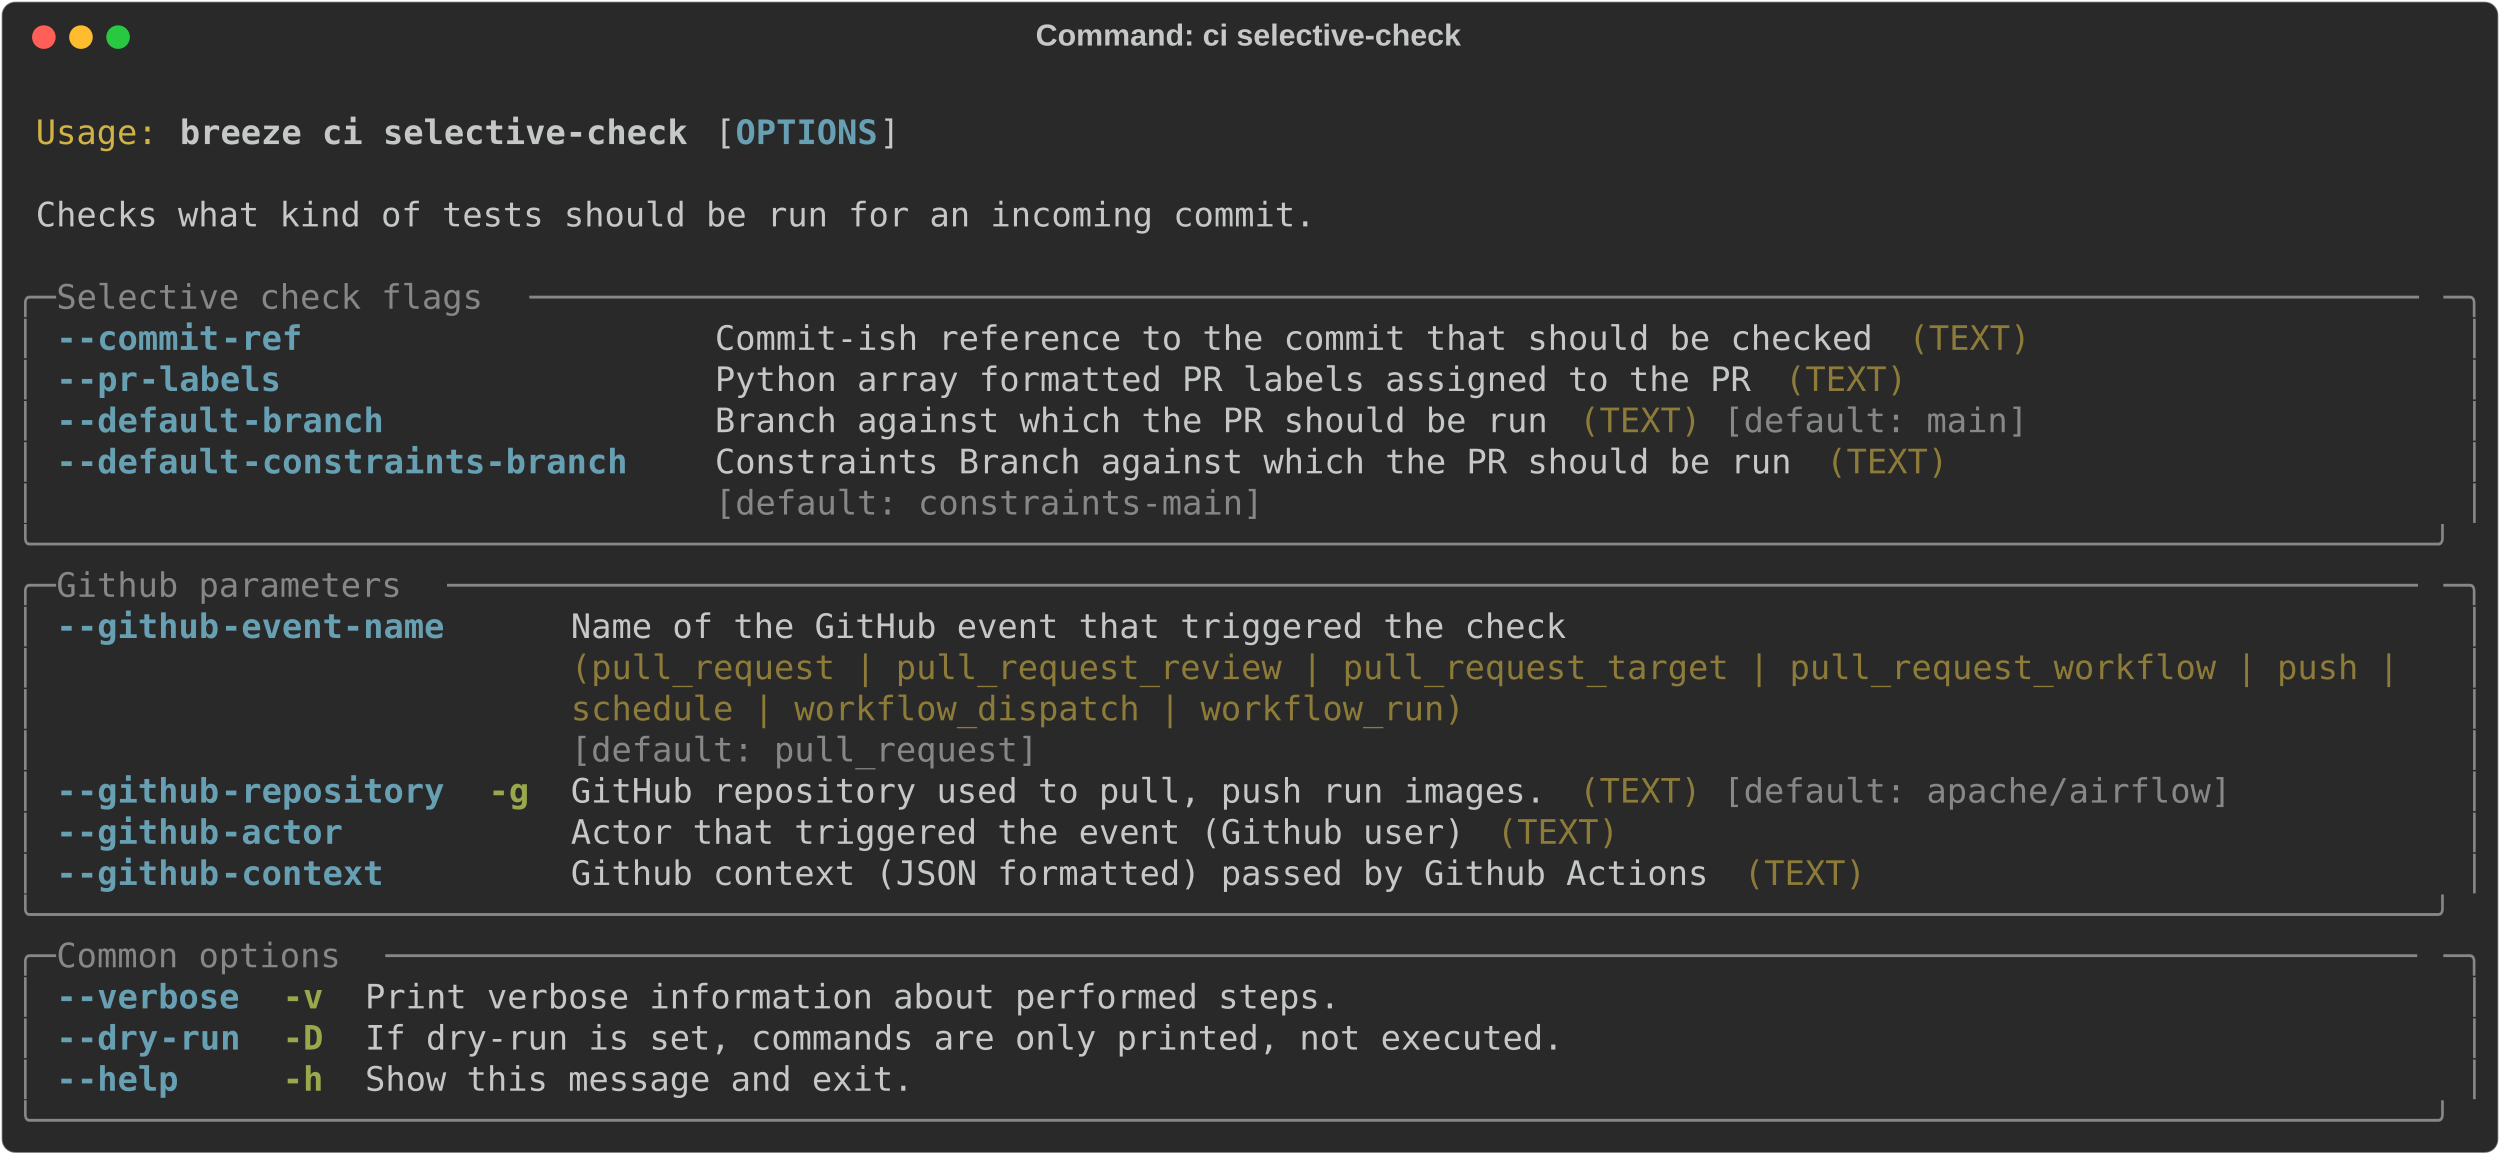
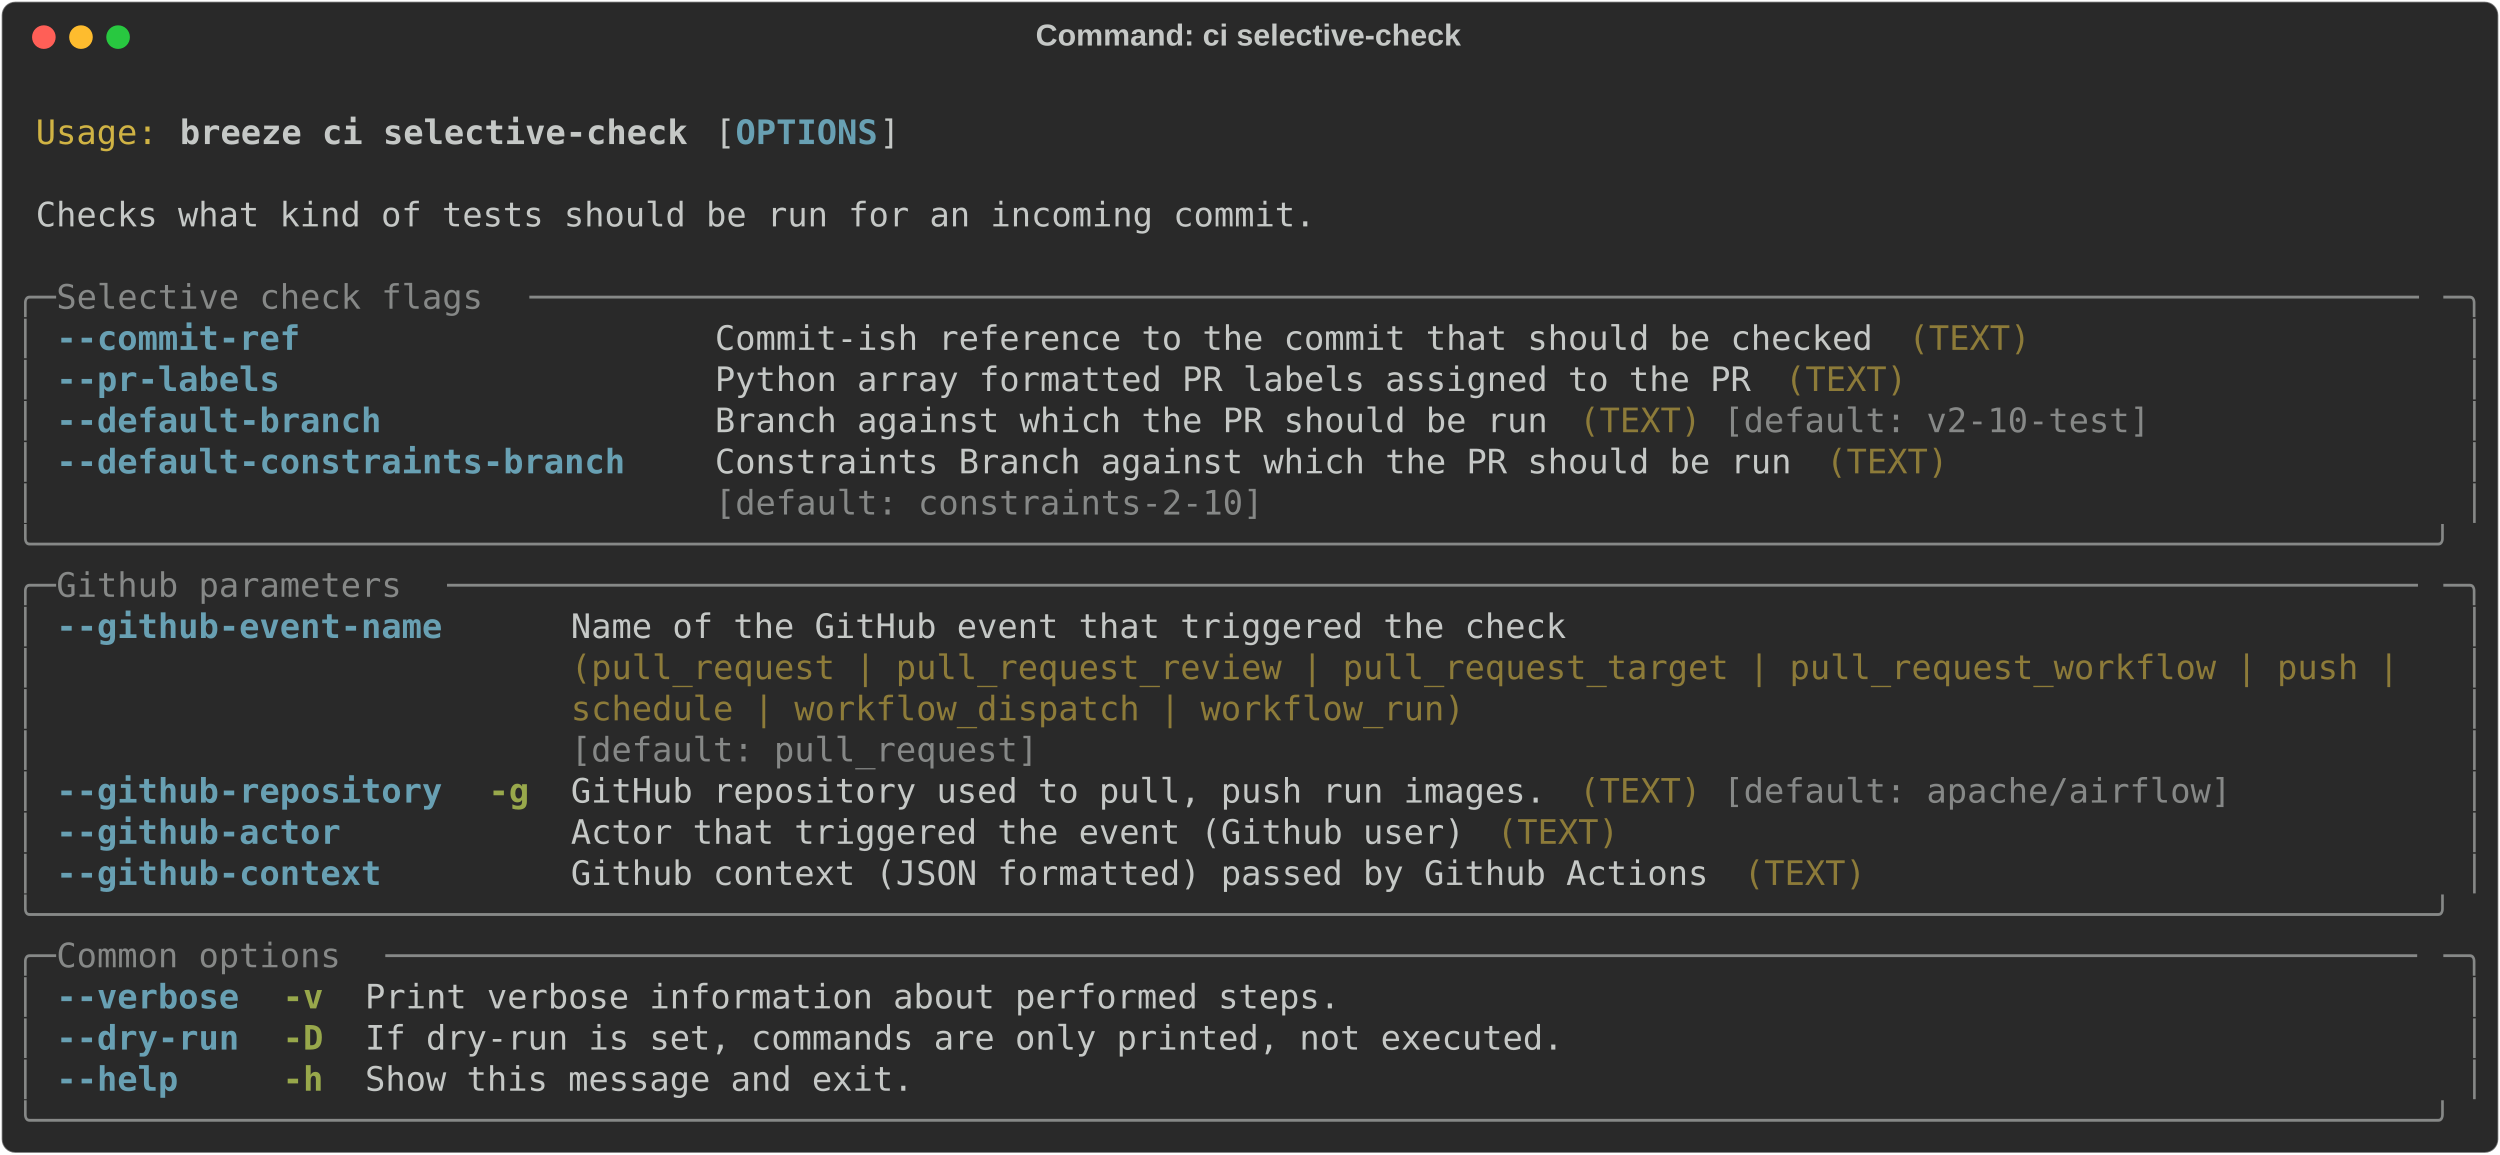
<svg xmlns="http://www.w3.org/2000/svg" class="rich-terminal" viewBox="0 0 1482 684.4">
  <style>

    @font-face {
        font-family: "Fira Code";
        src: local("FiraCode-Regular"),
                url("https://cdnjs.cloudflare.com/ajax/libs/firacode/6.2.0/woff2/FiraCode-Regular.woff2") format("woff2"),
                url("https://cdnjs.cloudflare.com/ajax/libs/firacode/6.2.0/woff/FiraCode-Regular.woff") format("woff");
        font-style: normal;
        font-weight: 400;
    }
    @font-face {
        font-family: "Fira Code";
        src: local("FiraCode-Bold"),
                url("https://cdnjs.cloudflare.com/ajax/libs/firacode/6.2.0/woff2/FiraCode-Bold.woff2") format("woff2"),
                url("https://cdnjs.cloudflare.com/ajax/libs/firacode/6.2.0/woff/FiraCode-Bold.woff") format("woff");
        font-style: bold;
        font-weight: 700;
    }

    .breeze-ci-selective-check-matrix {
        font-family: Fira Code, monospace;
        font-size: 20px;
        line-height: 24.4px;
        font-variant-east-asian: full-width;
    }

    .breeze-ci-selective-check-title {
        font-size: 18px;
        font-weight: bold;
        font-family: arial;
    }

    .breeze-ci-selective-check-r1 { fill: #c5c8c6 }
.breeze-ci-selective-check-r2 { fill: #d0b344 }
.breeze-ci-selective-check-r3 { fill: #c5c8c6;font-weight: bold }
.breeze-ci-selective-check-r4 { fill: #68a0b3;font-weight: bold }
.breeze-ci-selective-check-r5 { fill: #868887 }
.breeze-ci-selective-check-r6 { fill: #8d7b39 }
.breeze-ci-selective-check-r7 { fill: #98a84b;font-weight: bold }
    </style>
  <defs>
    <clipPath id="breeze-ci-selective-check-clip-terminal">
      <rect x="0" y="0" width="1463.0" height="633.4" />
    </clipPath>
    <clipPath id="breeze-ci-selective-check-line-0">
      <rect x="0" y="1.5" width="1464" height="24.65" />
    </clipPath>
    <clipPath id="breeze-ci-selective-check-line-1">
      <rect x="0" y="25.9" width="1464" height="24.65" />
    </clipPath>
    <clipPath id="breeze-ci-selective-check-line-2">
      <rect x="0" y="50.3" width="1464" height="24.65" />
    </clipPath>
    <clipPath id="breeze-ci-selective-check-line-3">
      <rect x="0" y="74.7" width="1464" height="24.65" />
    </clipPath>
    <clipPath id="breeze-ci-selective-check-line-4">
      <rect x="0" y="99.1" width="1464" height="24.65" />
    </clipPath>
    <clipPath id="breeze-ci-selective-check-line-5">
      <rect x="0" y="123.5" width="1464" height="24.65" />
    </clipPath>
    <clipPath id="breeze-ci-selective-check-line-6">
      <rect x="0" y="147.9" width="1464" height="24.65" />
    </clipPath>
    <clipPath id="breeze-ci-selective-check-line-7">
      <rect x="0" y="172.3" width="1464" height="24.65" />
    </clipPath>
    <clipPath id="breeze-ci-selective-check-line-8">
      <rect x="0" y="196.7" width="1464" height="24.65" />
    </clipPath>
    <clipPath id="breeze-ci-selective-check-line-9">
      <rect x="0" y="221.1" width="1464" height="24.65" />
    </clipPath>
    <clipPath id="breeze-ci-selective-check-line-10">
      <rect x="0" y="245.5" width="1464" height="24.65" />
    </clipPath>
    <clipPath id="breeze-ci-selective-check-line-11">
      <rect x="0" y="269.9" width="1464" height="24.65" />
    </clipPath>
    <clipPath id="breeze-ci-selective-check-line-12">
      <rect x="0" y="294.3" width="1464" height="24.65" />
    </clipPath>
    <clipPath id="breeze-ci-selective-check-line-13">
      <rect x="0" y="318.7" width="1464" height="24.65" />
    </clipPath>
    <clipPath id="breeze-ci-selective-check-line-14">
      <rect x="0" y="343.1" width="1464" height="24.65" />
    </clipPath>
    <clipPath id="breeze-ci-selective-check-line-15">
      <rect x="0" y="367.5" width="1464" height="24.65" />
    </clipPath>
    <clipPath id="breeze-ci-selective-check-line-16">
      <rect x="0" y="391.9" width="1464" height="24.65" />
    </clipPath>
    <clipPath id="breeze-ci-selective-check-line-17">
      <rect x="0" y="416.3" width="1464" height="24.65" />
    </clipPath>
    <clipPath id="breeze-ci-selective-check-line-18">
      <rect x="0" y="440.7" width="1464" height="24.65" />
    </clipPath>
    <clipPath id="breeze-ci-selective-check-line-19">
      <rect x="0" y="465.1" width="1464" height="24.65" />
    </clipPath>
    <clipPath id="breeze-ci-selective-check-line-20">
      <rect x="0" y="489.5" width="1464" height="24.65" />
    </clipPath>
    <clipPath id="breeze-ci-selective-check-line-21">
      <rect x="0" y="513.9" width="1464" height="24.65" />
    </clipPath>
    <clipPath id="breeze-ci-selective-check-line-22">
      <rect x="0" y="538.3" width="1464" height="24.65" />
    </clipPath>
    <clipPath id="breeze-ci-selective-check-line-23">
      <rect x="0" y="562.7" width="1464" height="24.65" />
    </clipPath>
    <clipPath id="breeze-ci-selective-check-line-24">
      <rect x="0" y="587.1" width="1464" height="24.65" />
    </clipPath>
  </defs>
  <rect fill="#292929" stroke="rgba(255,255,255,0.35)" stroke-width="1" x="1" y="1" width="1480" height="682.4" rx="8" />
  <text class="breeze-ci-selective-check-title" fill="#c5c8c6" text-anchor="middle" x="740" y="27">Command: ci selective-check</text>
  <g transform="translate(26,22)">
    <circle cx="0" cy="0" r="7" fill="#ff5f57" />
    <circle cx="22" cy="0" r="7" fill="#febc2e" />
    <circle cx="44" cy="0" r="7" fill="#28c840" />
  </g>
  <g transform="translate(9, 41)" clip-path="url(#breeze-ci-selective-check-clip-terminal)">
    <g class="breeze-ci-selective-check-matrix">
      <text class="breeze-ci-selective-check-r1" x="1464" y="20" textLength="12.2" clip-path="url(#breeze-ci-selective-check-line-0)">
</text>
      <text class="breeze-ci-selective-check-r2" x="12.2" y="44.4" textLength="73.2" clip-path="url(#breeze-ci-selective-check-line-1)">Usage:</text>
      <text class="breeze-ci-selective-check-r3" x="97.6" y="44.4" textLength="305" clip-path="url(#breeze-ci-selective-check-line-1)">breeze ci selective-check</text>
      <text class="breeze-ci-selective-check-r1" x="414.8" y="44.4" textLength="12.2" clip-path="url(#breeze-ci-selective-check-line-1)">[</text>
      <text class="breeze-ci-selective-check-r4" x="427" y="44.4" textLength="85.4" clip-path="url(#breeze-ci-selective-check-line-1)">OPTIONS</text>
      <text class="breeze-ci-selective-check-r1" x="512.4" y="44.4" textLength="12.2" clip-path="url(#breeze-ci-selective-check-line-1)">]</text>
      <text class="breeze-ci-selective-check-r1" x="1464" y="44.4" textLength="12.2" clip-path="url(#breeze-ci-selective-check-line-1)">
</text>
      <text class="breeze-ci-selective-check-r1" x="1464" y="68.8" textLength="12.2" clip-path="url(#breeze-ci-selective-check-line-2)">
</text>
      <text class="breeze-ci-selective-check-r1" x="12.2" y="93.2" textLength="768.6" clip-path="url(#breeze-ci-selective-check-line-3)">Checks what kind of tests should be run for an incoming commit.</text>
      <text class="breeze-ci-selective-check-r1" x="1464" y="93.2" textLength="12.2" clip-path="url(#breeze-ci-selective-check-line-3)">
</text>
      <text class="breeze-ci-selective-check-r1" x="1464" y="117.6" textLength="12.2" clip-path="url(#breeze-ci-selective-check-line-4)">
</text>
      <text class="breeze-ci-selective-check-r5" x="0" y="142" textLength="24.4" clip-path="url(#breeze-ci-selective-check-line-5)">╭─</text>
      <text class="breeze-ci-selective-check-r5" x="24.4" y="142" textLength="280.6" clip-path="url(#breeze-ci-selective-check-line-5)"> Selective check flags </text>
      <text class="breeze-ci-selective-check-r5" x="305" y="142" textLength="1134.6" clip-path="url(#breeze-ci-selective-check-line-5)">─────────────────────────────────────────────────────────────────────────────────────────────</text>
      <text class="breeze-ci-selective-check-r5" x="1439.6" y="142" textLength="24.4" clip-path="url(#breeze-ci-selective-check-line-5)">─╮</text>
      <text class="breeze-ci-selective-check-r1" x="1464" y="142" textLength="12.2" clip-path="url(#breeze-ci-selective-check-line-5)">
</text>
      <text class="breeze-ci-selective-check-r5" x="0" y="166.4" textLength="12.2" clip-path="url(#breeze-ci-selective-check-line-6)">│</text>
-       <text class="breeze-ci-selective-check-r4" x="24.4" y="166.4" textLength="12.2" clip-path="url(#breeze-ci-selective-check-line-6)">-</text>
-       <text class="breeze-ci-selective-check-r4" x="36.6" y="166.4" textLength="85.4" clip-path="url(#breeze-ci-selective-check-line-6)">-commit</text>
-       <text class="breeze-ci-selective-check-r4" x="122" y="166.4" textLength="48.8" clip-path="url(#breeze-ci-selective-check-line-6)">-ref</text>
+       <text class="breeze-ci-selective-check-r4" x="24.4" y="166.4" textLength="146.4" clip-path="url(#breeze-ci-selective-check-line-6)">--commit-ref</text>
      <text class="breeze-ci-selective-check-r1" x="414.8" y="166.4" textLength="695.4" clip-path="url(#breeze-ci-selective-check-line-6)">Commit-ish reference to the commit that should be checked</text>
      <text class="breeze-ci-selective-check-r6" x="1122.4" y="166.4" textLength="73.2" clip-path="url(#breeze-ci-selective-check-line-6)">(TEXT)</text>
      <text class="breeze-ci-selective-check-r5" x="1451.8" y="166.4" textLength="12.2" clip-path="url(#breeze-ci-selective-check-line-6)">│</text>
      <text class="breeze-ci-selective-check-r1" x="1464" y="166.4" textLength="12.2" clip-path="url(#breeze-ci-selective-check-line-6)">
</text>
      <text class="breeze-ci-selective-check-r5" x="0" y="190.8" textLength="12.2" clip-path="url(#breeze-ci-selective-check-line-7)">│</text>
-       <text class="breeze-ci-selective-check-r4" x="24.4" y="190.8" textLength="12.2" clip-path="url(#breeze-ci-selective-check-line-7)">-</text>
-       <text class="breeze-ci-selective-check-r4" x="36.6" y="190.8" textLength="36.6" clip-path="url(#breeze-ci-selective-check-line-7)">-pr</text>
-       <text class="breeze-ci-selective-check-r4" x="73.2" y="190.8" textLength="85.4" clip-path="url(#breeze-ci-selective-check-line-7)">-labels</text>
+       <text class="breeze-ci-selective-check-r4" x="24.4" y="190.8" textLength="134.2" clip-path="url(#breeze-ci-selective-check-line-7)">--pr-labels</text>
      <text class="breeze-ci-selective-check-r1" x="414.8" y="190.8" textLength="622.2" clip-path="url(#breeze-ci-selective-check-line-7)">Python array formatted PR labels assigned to the PR</text>
      <text class="breeze-ci-selective-check-r6" x="1049.2" y="190.8" textLength="73.2" clip-path="url(#breeze-ci-selective-check-line-7)">(TEXT)</text>
      <text class="breeze-ci-selective-check-r5" x="1451.8" y="190.8" textLength="12.2" clip-path="url(#breeze-ci-selective-check-line-7)">│</text>
      <text class="breeze-ci-selective-check-r1" x="1464" y="190.8" textLength="12.2" clip-path="url(#breeze-ci-selective-check-line-7)">
</text>
      <text class="breeze-ci-selective-check-r5" x="0" y="215.2" textLength="12.2" clip-path="url(#breeze-ci-selective-check-line-8)">│</text>
-       <text class="breeze-ci-selective-check-r4" x="24.4" y="215.2" textLength="12.2" clip-path="url(#breeze-ci-selective-check-line-8)">-</text>
-       <text class="breeze-ci-selective-check-r4" x="36.6" y="215.2" textLength="97.6" clip-path="url(#breeze-ci-selective-check-line-8)">-default</text>
-       <text class="breeze-ci-selective-check-r4" x="134.2" y="215.2" textLength="85.4" clip-path="url(#breeze-ci-selective-check-line-8)">-branch</text>
+       <text class="breeze-ci-selective-check-r4" x="24.4" y="215.2" textLength="195.2" clip-path="url(#breeze-ci-selective-check-line-8)">--default-branch</text>
      <text class="breeze-ci-selective-check-r1" x="414.8" y="215.2" textLength="500.2" clip-path="url(#breeze-ci-selective-check-line-8)">Branch against which the PR should be run</text>
      <text class="breeze-ci-selective-check-r6" x="927.2" y="215.2" textLength="73.2" clip-path="url(#breeze-ci-selective-check-line-8)">(TEXT)</text>
-       <text class="breeze-ci-selective-check-r5" x="1012.6" y="215.2" textLength="183" clip-path="url(#breeze-ci-selective-check-line-8)">[default: main]</text>
+       <text class="breeze-ci-selective-check-r5" x="1012.6" y="215.2" textLength="256.2" clip-path="url(#breeze-ci-selective-check-line-8)">[default: v2-10-test]</text>
      <text class="breeze-ci-selective-check-r5" x="1451.8" y="215.2" textLength="12.2" clip-path="url(#breeze-ci-selective-check-line-8)">│</text>
      <text class="breeze-ci-selective-check-r1" x="1464" y="215.2" textLength="12.2" clip-path="url(#breeze-ci-selective-check-line-8)">
</text>
      <text class="breeze-ci-selective-check-r5" x="0" y="239.6" textLength="12.2" clip-path="url(#breeze-ci-selective-check-line-9)">│</text>
-       <text class="breeze-ci-selective-check-r4" x="24.4" y="239.6" textLength="12.2" clip-path="url(#breeze-ci-selective-check-line-9)">-</text>
-       <text class="breeze-ci-selective-check-r4" x="36.6" y="239.6" textLength="97.6" clip-path="url(#breeze-ci-selective-check-line-9)">-default</text>
-       <text class="breeze-ci-selective-check-r4" x="134.2" y="239.6" textLength="231.8" clip-path="url(#breeze-ci-selective-check-line-9)">-constraints-branch</text>
+       <text class="breeze-ci-selective-check-r4" x="24.4" y="239.6" textLength="341.6" clip-path="url(#breeze-ci-selective-check-line-9)">--default-constraints-branch</text>
      <text class="breeze-ci-selective-check-r1" x="414.8" y="239.6" textLength="646.6" clip-path="url(#breeze-ci-selective-check-line-9)">Constraints Branch against which the PR should be run</text>
      <text class="breeze-ci-selective-check-r6" x="1073.6" y="239.6" textLength="73.2" clip-path="url(#breeze-ci-selective-check-line-9)">(TEXT)</text>
      <text class="breeze-ci-selective-check-r5" x="1451.8" y="239.6" textLength="12.2" clip-path="url(#breeze-ci-selective-check-line-9)">│</text>
      <text class="breeze-ci-selective-check-r1" x="1464" y="239.6" textLength="12.2" clip-path="url(#breeze-ci-selective-check-line-9)">
</text>
      <text class="breeze-ci-selective-check-r5" x="0" y="264" textLength="12.2" clip-path="url(#breeze-ci-selective-check-line-10)">│</text>
-       <text class="breeze-ci-selective-check-r5" x="414.8" y="264" textLength="646.6" clip-path="url(#breeze-ci-selective-check-line-10)">[default: constraints-main]                          </text>
+       <text class="breeze-ci-selective-check-r5" x="414.8" y="264" textLength="646.6" clip-path="url(#breeze-ci-selective-check-line-10)">[default: constraints-2-10]                          </text>
      <text class="breeze-ci-selective-check-r5" x="1451.8" y="264" textLength="12.2" clip-path="url(#breeze-ci-selective-check-line-10)">│</text>
      <text class="breeze-ci-selective-check-r1" x="1464" y="264" textLength="12.2" clip-path="url(#breeze-ci-selective-check-line-10)">
</text>
      <text class="breeze-ci-selective-check-r5" x="0" y="288.4" textLength="1464" clip-path="url(#breeze-ci-selective-check-line-11)">╰──────────────────────────────────────────────────────────────────────────────────────────────────────────────────────╯</text>
      <text class="breeze-ci-selective-check-r1" x="1464" y="288.4" textLength="12.2" clip-path="url(#breeze-ci-selective-check-line-11)">
</text>
      <text class="breeze-ci-selective-check-r5" x="0" y="312.8" textLength="24.4" clip-path="url(#breeze-ci-selective-check-line-12)">╭─</text>
      <text class="breeze-ci-selective-check-r5" x="24.4" y="312.8" textLength="231.8" clip-path="url(#breeze-ci-selective-check-line-12)"> Github parameters </text>
      <text class="breeze-ci-selective-check-r5" x="256.2" y="312.8" textLength="1183.4" clip-path="url(#breeze-ci-selective-check-line-12)">─────────────────────────────────────────────────────────────────────────────────────────────────</text>
      <text class="breeze-ci-selective-check-r5" x="1439.6" y="312.8" textLength="24.4" clip-path="url(#breeze-ci-selective-check-line-12)">─╮</text>
      <text class="breeze-ci-selective-check-r1" x="1464" y="312.8" textLength="12.2" clip-path="url(#breeze-ci-selective-check-line-12)">
</text>
      <text class="breeze-ci-selective-check-r5" x="0" y="337.2" textLength="12.2" clip-path="url(#breeze-ci-selective-check-line-13)">│</text>
-       <text class="breeze-ci-selective-check-r4" x="24.4" y="337.2" textLength="12.2" clip-path="url(#breeze-ci-selective-check-line-13)">-</text>
-       <text class="breeze-ci-selective-check-r4" x="36.6" y="337.2" textLength="85.4" clip-path="url(#breeze-ci-selective-check-line-13)">-github</text>
-       <text class="breeze-ci-selective-check-r4" x="122" y="337.2" textLength="134.2" clip-path="url(#breeze-ci-selective-check-line-13)">-event-name</text>
+       <text class="breeze-ci-selective-check-r4" x="24.4" y="337.2" textLength="231.8" clip-path="url(#breeze-ci-selective-check-line-13)">--github-event-name</text>
      <text class="breeze-ci-selective-check-r1" x="329.4" y="337.2" textLength="1110.2" clip-path="url(#breeze-ci-selective-check-line-13)">Name of the GitHub event that triggered the check                                          </text>
      <text class="breeze-ci-selective-check-r5" x="1451.8" y="337.2" textLength="12.2" clip-path="url(#breeze-ci-selective-check-line-13)">│</text>
      <text class="breeze-ci-selective-check-r1" x="1464" y="337.2" textLength="12.2" clip-path="url(#breeze-ci-selective-check-line-13)">
</text>
      <text class="breeze-ci-selective-check-r5" x="0" y="361.6" textLength="12.2" clip-path="url(#breeze-ci-selective-check-line-14)">│</text>
      <text class="breeze-ci-selective-check-r6" x="329.4" y="361.6" textLength="1110.2" clip-path="url(#breeze-ci-selective-check-line-14)">(pull_request | pull_request_review | pull_request_target | pull_request_workflow | push | </text>
      <text class="breeze-ci-selective-check-r5" x="1451.8" y="361.6" textLength="12.2" clip-path="url(#breeze-ci-selective-check-line-14)">│</text>
      <text class="breeze-ci-selective-check-r1" x="1464" y="361.6" textLength="12.2" clip-path="url(#breeze-ci-selective-check-line-14)">
</text>
      <text class="breeze-ci-selective-check-r5" x="0" y="386" textLength="12.2" clip-path="url(#breeze-ci-selective-check-line-15)">│</text>
      <text class="breeze-ci-selective-check-r6" x="329.4" y="386" textLength="1110.2" clip-path="url(#breeze-ci-selective-check-line-15)">schedule | workflow_dispatch | workflow_run)                                               </text>
      <text class="breeze-ci-selective-check-r5" x="1451.8" y="386" textLength="12.2" clip-path="url(#breeze-ci-selective-check-line-15)">│</text>
      <text class="breeze-ci-selective-check-r1" x="1464" y="386" textLength="12.2" clip-path="url(#breeze-ci-selective-check-line-15)">
</text>
      <text class="breeze-ci-selective-check-r5" x="0" y="410.4" textLength="12.2" clip-path="url(#breeze-ci-selective-check-line-16)">│</text>
      <text class="breeze-ci-selective-check-r5" x="329.4" y="410.4" textLength="1110.2" clip-path="url(#breeze-ci-selective-check-line-16)">[default: pull_request]                                                                    </text>
      <text class="breeze-ci-selective-check-r5" x="1451.8" y="410.4" textLength="12.2" clip-path="url(#breeze-ci-selective-check-line-16)">│</text>
      <text class="breeze-ci-selective-check-r1" x="1464" y="410.4" textLength="12.2" clip-path="url(#breeze-ci-selective-check-line-16)">
</text>
      <text class="breeze-ci-selective-check-r5" x="0" y="434.8" textLength="12.2" clip-path="url(#breeze-ci-selective-check-line-17)">│</text>
-       <text class="breeze-ci-selective-check-r4" x="24.4" y="434.8" textLength="12.2" clip-path="url(#breeze-ci-selective-check-line-17)">-</text>
-       <text class="breeze-ci-selective-check-r4" x="36.6" y="434.8" textLength="85.4" clip-path="url(#breeze-ci-selective-check-line-17)">-github</text>
-       <text class="breeze-ci-selective-check-r4" x="122" y="434.8" textLength="134.2" clip-path="url(#breeze-ci-selective-check-line-17)">-repository</text>
+       <text class="breeze-ci-selective-check-r4" x="24.4" y="434.8" textLength="231.8" clip-path="url(#breeze-ci-selective-check-line-17)">--github-repository</text>
      <text class="breeze-ci-selective-check-r7" x="280.6" y="434.8" textLength="24.4" clip-path="url(#breeze-ci-selective-check-line-17)">-g</text>
      <text class="breeze-ci-selective-check-r1" x="329.4" y="434.8" textLength="585.6" clip-path="url(#breeze-ci-selective-check-line-17)">GitHub repository used to pull, push run images.</text>
      <text class="breeze-ci-selective-check-r6" x="927.2" y="434.8" textLength="73.2" clip-path="url(#breeze-ci-selective-check-line-17)">(TEXT)</text>
      <text class="breeze-ci-selective-check-r5" x="1012.6" y="434.8" textLength="305" clip-path="url(#breeze-ci-selective-check-line-17)">[default: apache/airflow]</text>
      <text class="breeze-ci-selective-check-r5" x="1451.8" y="434.8" textLength="12.2" clip-path="url(#breeze-ci-selective-check-line-17)">│</text>
      <text class="breeze-ci-selective-check-r1" x="1464" y="434.8" textLength="12.2" clip-path="url(#breeze-ci-selective-check-line-17)">
</text>
      <text class="breeze-ci-selective-check-r5" x="0" y="459.2" textLength="12.2" clip-path="url(#breeze-ci-selective-check-line-18)">│</text>
-       <text class="breeze-ci-selective-check-r4" x="24.4" y="459.2" textLength="12.2" clip-path="url(#breeze-ci-selective-check-line-18)">-</text>
-       <text class="breeze-ci-selective-check-r4" x="36.6" y="459.2" textLength="85.4" clip-path="url(#breeze-ci-selective-check-line-18)">-github</text>
-       <text class="breeze-ci-selective-check-r4" x="122" y="459.2" textLength="73.2" clip-path="url(#breeze-ci-selective-check-line-18)">-actor</text>
+       <text class="breeze-ci-selective-check-r4" x="24.4" y="459.2" textLength="170.8" clip-path="url(#breeze-ci-selective-check-line-18)">--github-actor</text>
      <text class="breeze-ci-selective-check-r1" x="329.4" y="459.2" textLength="536.8" clip-path="url(#breeze-ci-selective-check-line-18)">Actor that triggered the event (Github user)</text>
      <text class="breeze-ci-selective-check-r6" x="878.4" y="459.2" textLength="73.2" clip-path="url(#breeze-ci-selective-check-line-18)">(TEXT)</text>
      <text class="breeze-ci-selective-check-r5" x="1451.8" y="459.2" textLength="12.2" clip-path="url(#breeze-ci-selective-check-line-18)">│</text>
      <text class="breeze-ci-selective-check-r1" x="1464" y="459.2" textLength="12.2" clip-path="url(#breeze-ci-selective-check-line-18)">
</text>
      <text class="breeze-ci-selective-check-r5" x="0" y="483.6" textLength="12.2" clip-path="url(#breeze-ci-selective-check-line-19)">│</text>
-       <text class="breeze-ci-selective-check-r4" x="24.4" y="483.6" textLength="12.2" clip-path="url(#breeze-ci-selective-check-line-19)">-</text>
-       <text class="breeze-ci-selective-check-r4" x="36.6" y="483.6" textLength="85.4" clip-path="url(#breeze-ci-selective-check-line-19)">-github</text>
-       <text class="breeze-ci-selective-check-r4" x="122" y="483.6" textLength="97.6" clip-path="url(#breeze-ci-selective-check-line-19)">-context</text>
+       <text class="breeze-ci-selective-check-r4" x="24.4" y="483.6" textLength="195.2" clip-path="url(#breeze-ci-selective-check-line-19)">--github-context</text>
      <text class="breeze-ci-selective-check-r1" x="329.4" y="483.6" textLength="683.2" clip-path="url(#breeze-ci-selective-check-line-19)">Github context (JSON formatted) passed by Github Actions</text>
      <text class="breeze-ci-selective-check-r6" x="1024.8" y="483.6" textLength="73.2" clip-path="url(#breeze-ci-selective-check-line-19)">(TEXT)</text>
      <text class="breeze-ci-selective-check-r5" x="1451.8" y="483.6" textLength="12.2" clip-path="url(#breeze-ci-selective-check-line-19)">│</text>
      <text class="breeze-ci-selective-check-r1" x="1464" y="483.6" textLength="12.2" clip-path="url(#breeze-ci-selective-check-line-19)">
</text>
      <text class="breeze-ci-selective-check-r5" x="0" y="508" textLength="1464" clip-path="url(#breeze-ci-selective-check-line-20)">╰──────────────────────────────────────────────────────────────────────────────────────────────────────────────────────╯</text>
      <text class="breeze-ci-selective-check-r1" x="1464" y="508" textLength="12.2" clip-path="url(#breeze-ci-selective-check-line-20)">
</text>
      <text class="breeze-ci-selective-check-r5" x="0" y="532.4" textLength="24.4" clip-path="url(#breeze-ci-selective-check-line-21)">╭─</text>
      <text class="breeze-ci-selective-check-r5" x="24.4" y="532.4" textLength="195.2" clip-path="url(#breeze-ci-selective-check-line-21)"> Common options </text>
      <text class="breeze-ci-selective-check-r5" x="219.6" y="532.4" textLength="1220" clip-path="url(#breeze-ci-selective-check-line-21)">────────────────────────────────────────────────────────────────────────────────────────────────────</text>
      <text class="breeze-ci-selective-check-r5" x="1439.6" y="532.4" textLength="24.4" clip-path="url(#breeze-ci-selective-check-line-21)">─╮</text>
      <text class="breeze-ci-selective-check-r1" x="1464" y="532.4" textLength="12.2" clip-path="url(#breeze-ci-selective-check-line-21)">
</text>
      <text class="breeze-ci-selective-check-r5" x="0" y="556.8" textLength="12.2" clip-path="url(#breeze-ci-selective-check-line-22)">│</text>
-       <text class="breeze-ci-selective-check-r4" x="24.4" y="556.8" textLength="12.2" clip-path="url(#breeze-ci-selective-check-line-22)">-</text>
-       <text class="breeze-ci-selective-check-r4" x="36.6" y="556.8" textLength="97.6" clip-path="url(#breeze-ci-selective-check-line-22)">-verbose</text>
+       <text class="breeze-ci-selective-check-r4" x="24.4" y="556.8" textLength="109.8" clip-path="url(#breeze-ci-selective-check-line-22)">--verbose</text>
      <text class="breeze-ci-selective-check-r7" x="158.6" y="556.8" textLength="24.4" clip-path="url(#breeze-ci-selective-check-line-22)">-v</text>
      <text class="breeze-ci-selective-check-r1" x="207.4" y="556.8" textLength="585.6" clip-path="url(#breeze-ci-selective-check-line-22)">Print verbose information about performed steps.</text>
      <text class="breeze-ci-selective-check-r5" x="1451.8" y="556.8" textLength="12.2" clip-path="url(#breeze-ci-selective-check-line-22)">│</text>
      <text class="breeze-ci-selective-check-r1" x="1464" y="556.8" textLength="12.2" clip-path="url(#breeze-ci-selective-check-line-22)">
</text>
      <text class="breeze-ci-selective-check-r5" x="0" y="581.2" textLength="12.2" clip-path="url(#breeze-ci-selective-check-line-23)">│</text>
-       <text class="breeze-ci-selective-check-r4" x="24.4" y="581.2" textLength="12.2" clip-path="url(#breeze-ci-selective-check-line-23)">-</text>
-       <text class="breeze-ci-selective-check-r4" x="36.6" y="581.2" textLength="48.8" clip-path="url(#breeze-ci-selective-check-line-23)">-dry</text>
-       <text class="breeze-ci-selective-check-r4" x="85.4" y="581.2" textLength="48.8" clip-path="url(#breeze-ci-selective-check-line-23)">-run</text>
+       <text class="breeze-ci-selective-check-r4" x="24.4" y="581.2" textLength="109.8" clip-path="url(#breeze-ci-selective-check-line-23)">--dry-run</text>
      <text class="breeze-ci-selective-check-r7" x="158.6" y="581.2" textLength="24.4" clip-path="url(#breeze-ci-selective-check-line-23)">-D</text>
      <text class="breeze-ci-selective-check-r1" x="207.4" y="581.2" textLength="719.8" clip-path="url(#breeze-ci-selective-check-line-23)">If dry-run is set, commands are only printed, not executed.</text>
      <text class="breeze-ci-selective-check-r5" x="1451.8" y="581.2" textLength="12.2" clip-path="url(#breeze-ci-selective-check-line-23)">│</text>
      <text class="breeze-ci-selective-check-r1" x="1464" y="581.2" textLength="12.2" clip-path="url(#breeze-ci-selective-check-line-23)">
</text>
      <text class="breeze-ci-selective-check-r5" x="0" y="605.6" textLength="12.2" clip-path="url(#breeze-ci-selective-check-line-24)">│</text>
-       <text class="breeze-ci-selective-check-r4" x="24.4" y="605.6" textLength="12.2" clip-path="url(#breeze-ci-selective-check-line-24)">-</text>
-       <text class="breeze-ci-selective-check-r4" x="36.6" y="605.6" textLength="61" clip-path="url(#breeze-ci-selective-check-line-24)">-help</text>
+       <text class="breeze-ci-selective-check-r4" x="24.4" y="605.6" textLength="73.2" clip-path="url(#breeze-ci-selective-check-line-24)">--help</text>
      <text class="breeze-ci-selective-check-r7" x="158.6" y="605.6" textLength="24.4" clip-path="url(#breeze-ci-selective-check-line-24)">-h</text>
      <text class="breeze-ci-selective-check-r1" x="207.4" y="605.6" textLength="329.4" clip-path="url(#breeze-ci-selective-check-line-24)">Show this message and exit.</text>
      <text class="breeze-ci-selective-check-r5" x="1451.8" y="605.6" textLength="12.2" clip-path="url(#breeze-ci-selective-check-line-24)">│</text>
      <text class="breeze-ci-selective-check-r1" x="1464" y="605.6" textLength="12.2" clip-path="url(#breeze-ci-selective-check-line-24)">
</text>
      <text class="breeze-ci-selective-check-r5" x="0" y="630" textLength="1464" clip-path="url(#breeze-ci-selective-check-line-25)">╰──────────────────────────────────────────────────────────────────────────────────────────────────────────────────────╯</text>
      <text class="breeze-ci-selective-check-r1" x="1464" y="630" textLength="12.2" clip-path="url(#breeze-ci-selective-check-line-25)">
</text>
    </g>
  </g>
</svg>
